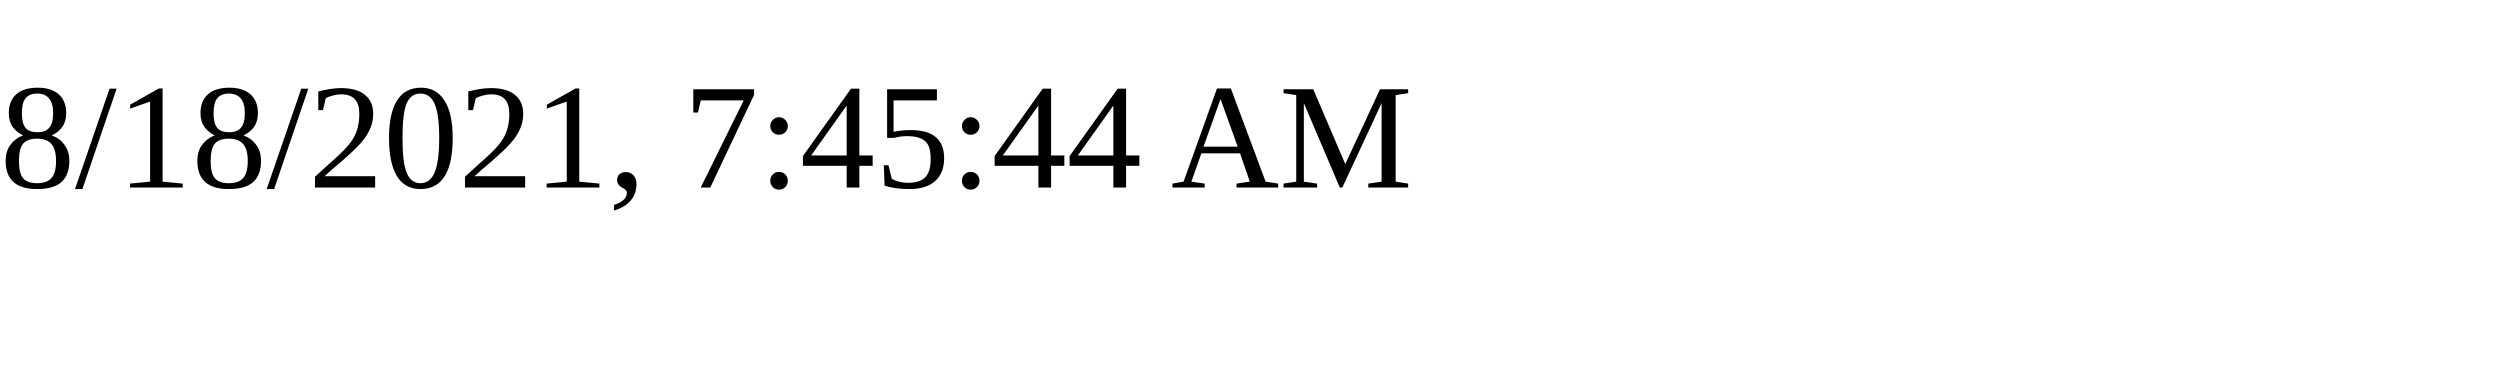
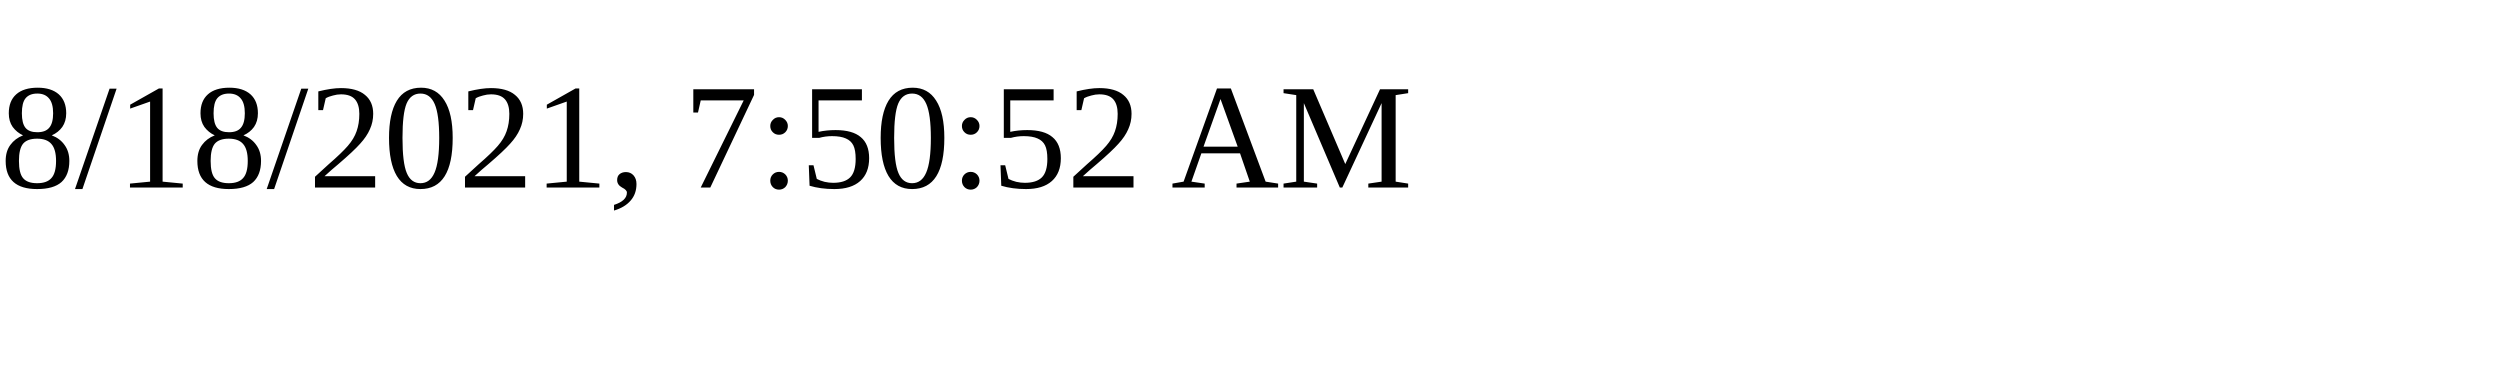
<svg xmlns="http://www.w3.org/2000/svg" height="30" width="200">
-   <text x="0" y="15">8/18/2021, 7:45:44 AM</text>
+   <text x="0" y="15">8/18/2021, 7:50:52 AM</text>
</svg>
